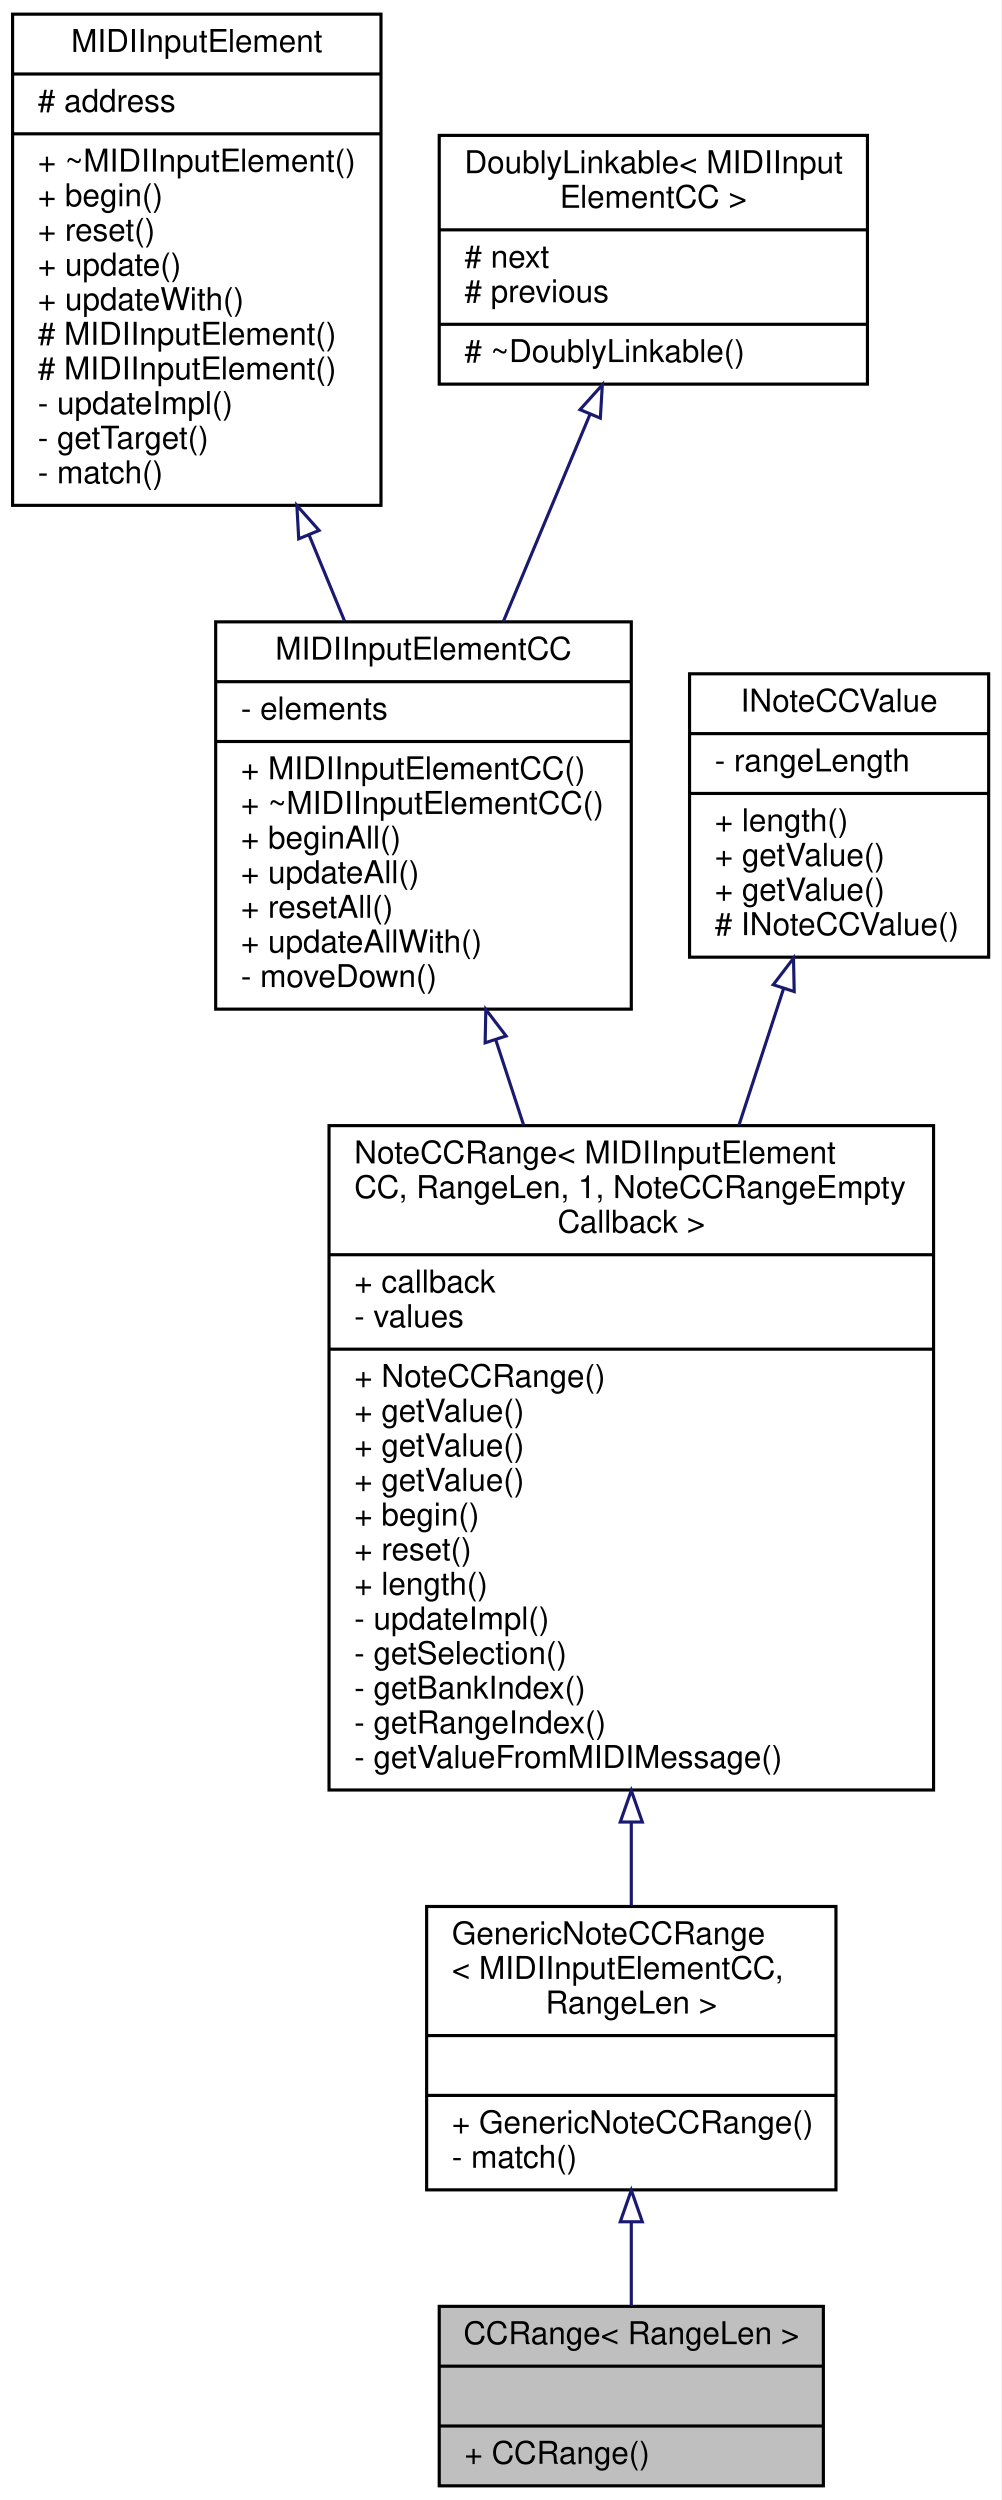
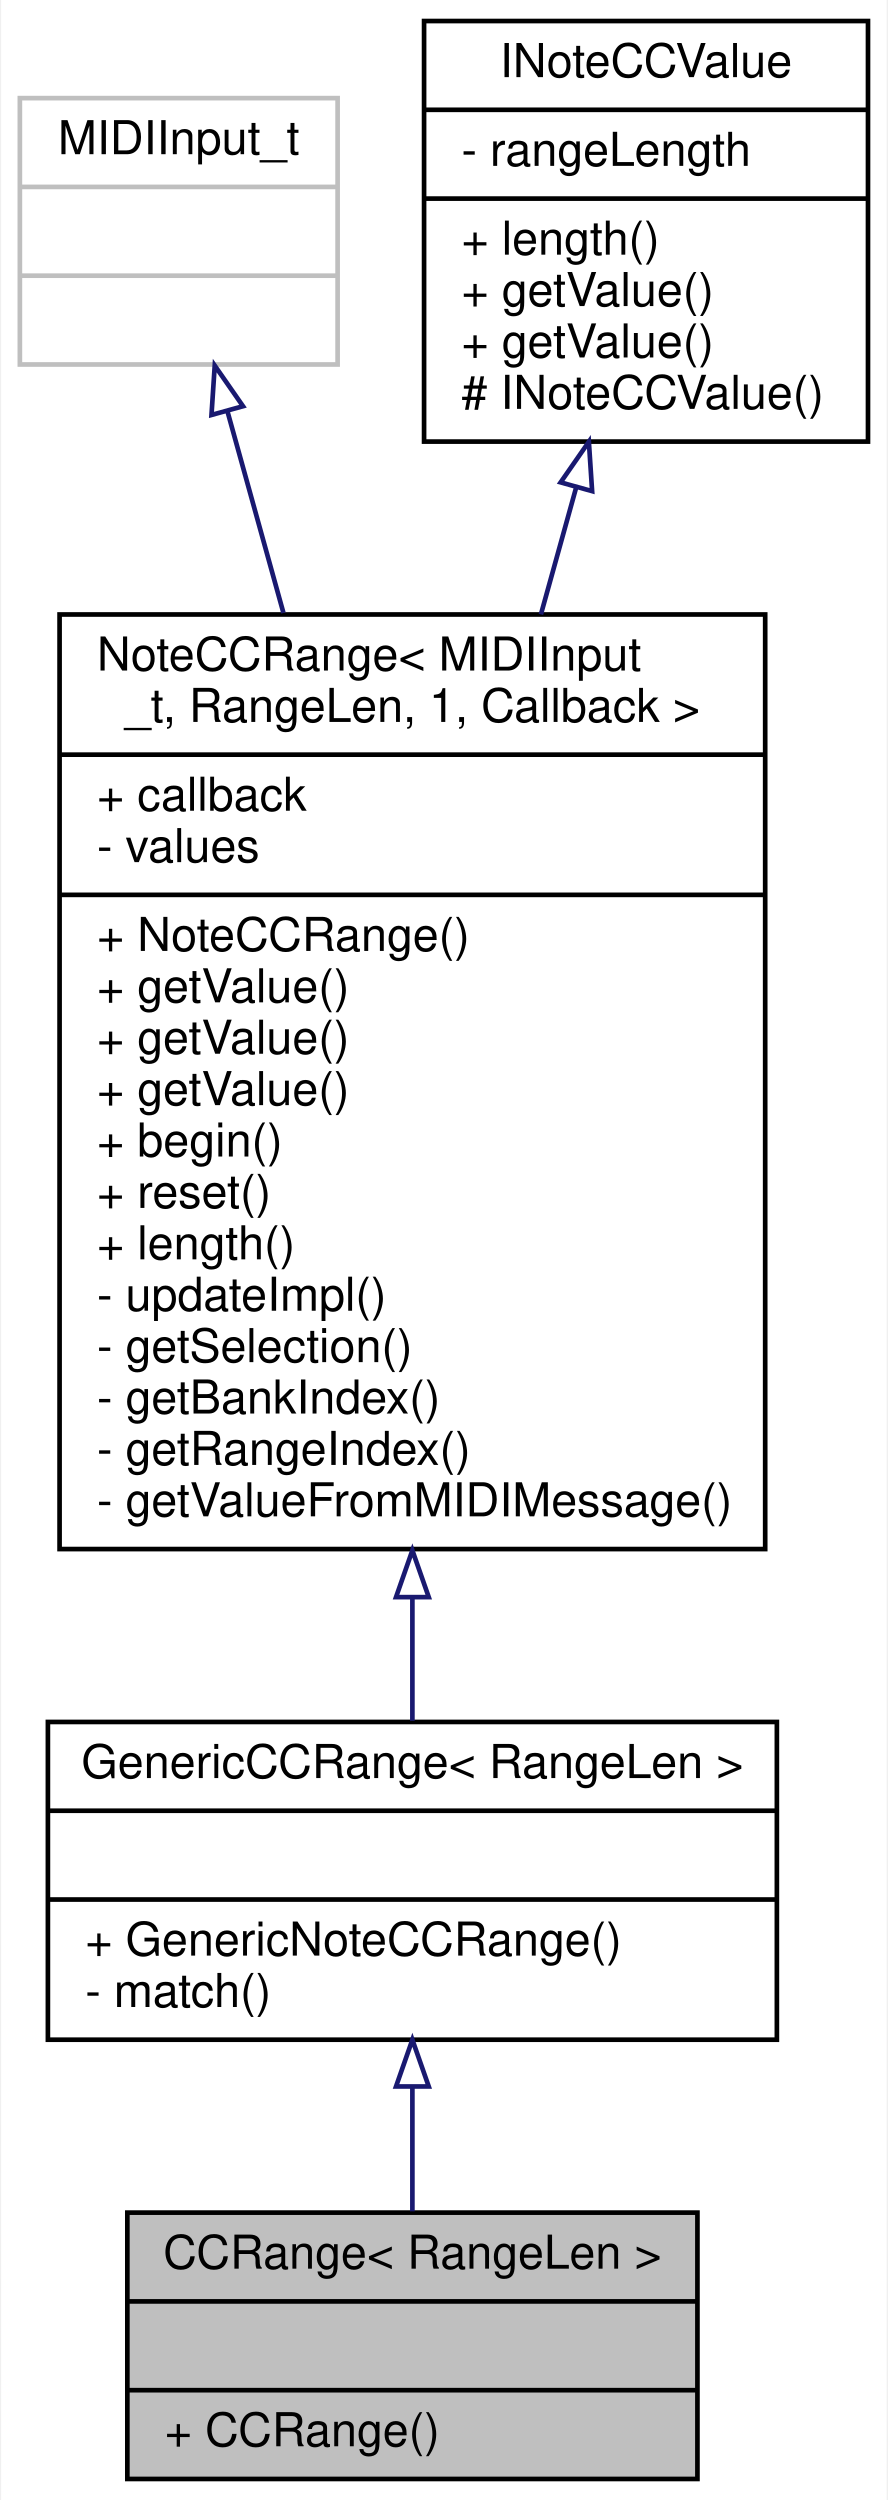
- <svg xmlns="http://www.w3.org/2000/svg" xmlns:xlink="http://www.w3.org/1999/xlink" width="318pt" height="794pt" viewBox="0.00 0.00 318.00 794.00">
-   <g id="graph0" class="graph" transform="scale(1 1) rotate(0) translate(4 790)">
-     <polygon fill="white" stroke="none" points="-4,4 -4,-790 314,-790 314,4 -4,4" />
+ <svg xmlns="http://www.w3.org/2000/svg" xmlns:xlink="http://www.w3.org/1999/xlink" width="190pt" height="535pt" viewBox="0.00 0.00 189.50 535.00">
+   <g id="graph0" class="graph" transform="scale(1 1) rotate(0) translate(4 531)">
+     <polygon fill="white" stroke="none" points="-4,4 -4,-531 185.5,-531 185.5,4 -4,4" />
    <g id="node1" class="node">
      <g id="a_node1">
        <a xlink:title=" ">
-           <polygon fill="#bfbfbf" stroke="black" points="135.5,-0.5 135.5,-57.5 257.5,-57.5 257.5,-0.5 135.5,-0.5" />
-           <text text-anchor="middle" x="196.5" y="-45.5" font-family="Helvetica,sans-Serif" font-size="10.00">CCRange&lt; RangeLen &gt;</text>
-           <polyline fill="none" stroke="black" points="135.5,-38.5 257.5,-38.5 " />
-           <text text-anchor="middle" x="196.5" y="-26.5" font-family="Helvetica,sans-Serif" font-size="10.00"> </text>
-           <polyline fill="none" stroke="black" points="135.5,-19.5 257.5,-19.5 " />
-           <text text-anchor="start" x="143.5" y="-7.5" font-family="Helvetica,sans-Serif" font-size="10.00">+ CCRange()</text>
+           <polygon fill="#bfbfbf" stroke="black" points="23,-0.5 23,-57.5 145,-57.5 145,-0.5 23,-0.5" />
+           <text text-anchor="middle" x="84" y="-45.5" font-family="Helvetica,sans-Serif" font-size="10.00">CCRange&lt; RangeLen &gt;</text>
+           <polyline fill="none" stroke="black" points="23,-38.5 145,-38.5 " />
+           <text text-anchor="middle" x="84" y="-26.5" font-family="Helvetica,sans-Serif" font-size="10.00"> </text>
+           <polyline fill="none" stroke="black" points="23,-19.5 145,-19.5 " />
+           <text text-anchor="start" x="31" y="-7.5" font-family="Helvetica,sans-Serif" font-size="10.00">+ CCRange()</text>
        </a>
      </g>
    </g>
    <g id="node2" class="node">
      <g id="a_node2">
        <a xlink:href="../../d5/d80/classGenericNoteCCRange.html" target="_top" xlink:title=" ">
-           <polygon fill="white" stroke="black" points="131.5,-94.5 131.5,-184.5 261.5,-184.5 261.5,-94.5 131.5,-94.5" />
-           <text text-anchor="start" x="139.5" y="-172.5" font-family="Helvetica,sans-Serif" font-size="10.00">GenericNoteCCRange</text>
-           <text text-anchor="start" x="139.5" y="-161.5" font-family="Helvetica,sans-Serif" font-size="10.00">&lt; MIDIInputElementCC,</text>
-           <text text-anchor="middle" x="196.5" y="-150.5" font-family="Helvetica,sans-Serif" font-size="10.00"> RangeLen &gt;</text>
-           <polyline fill="none" stroke="black" points="131.5,-143.5 261.5,-143.5 " />
-           <text text-anchor="middle" x="196.5" y="-131.5" font-family="Helvetica,sans-Serif" font-size="10.00"> </text>
-           <polyline fill="none" stroke="black" points="131.5,-124.5 261.5,-124.5 " />
-           <text text-anchor="start" x="139.5" y="-112.5" font-family="Helvetica,sans-Serif" font-size="10.00">+ GenericNoteCCRange()</text>
-           <text text-anchor="start" x="139.5" y="-101.5" font-family="Helvetica,sans-Serif" font-size="10.00">- match()</text>
+           <polygon fill="white" stroke="black" points="6,-94.5 6,-162.5 162,-162.5 162,-94.5 6,-94.5" />
+           <text text-anchor="middle" x="84" y="-150.5" font-family="Helvetica,sans-Serif" font-size="10.00">GenericCCRange&lt; RangeLen &gt;</text>
+           <polyline fill="none" stroke="black" points="6,-143.5 162,-143.5 " />
+           <text text-anchor="middle" x="84" y="-131.5" font-family="Helvetica,sans-Serif" font-size="10.00"> </text>
+           <polyline fill="none" stroke="black" points="6,-124.5 162,-124.5 " />
+           <text text-anchor="start" x="14" y="-112.5" font-family="Helvetica,sans-Serif" font-size="10.00">+ GenericNoteCCRange()</text>
+           <text text-anchor="start" x="14" y="-101.5" font-family="Helvetica,sans-Serif" font-size="10.00">- match()</text>
        </a>
      </g>
    </g>
    <g id="edge1" class="edge">
-       <path fill="none" stroke="midnightblue" d="M196.5,-84.353C196.5,-75.074 196.5,-65.791 196.5,-57.59" />
-       <polygon fill="none" stroke="midnightblue" points="193,-84.369 196.5,-94.369 200,-84.369 193,-84.369" />
+       <path fill="none" stroke="midnightblue" d="M84,-84.454C84,-75.404 84,-66.088 84,-57.776" />
+       <polygon fill="none" stroke="midnightblue" points="80.5,-84.491 84,-94.491 87.5,-84.491 80.5,-84.491" />
    </g>
    <g id="node3" class="node">
      <g id="a_node3">
        <a xlink:href="../../d2/df4/classNoteCCRange.html" target="_top" xlink:title=" ">
-           <polygon fill="white" stroke="black" points="100.5,-221.5 100.5,-432.5 292.5,-432.5 292.5,-221.5 100.5,-221.5" />
-           <text text-anchor="start" x="108.5" y="-420.5" font-family="Helvetica,sans-Serif" font-size="10.00">NoteCCRange&lt; MIDIInputElement</text>
-           <text text-anchor="start" x="108.5" y="-409.5" font-family="Helvetica,sans-Serif" font-size="10.00">CC, RangeLen, 1, NoteCCRangeEmpty</text>
-           <text text-anchor="middle" x="196.5" y="-398.5" font-family="Helvetica,sans-Serif" font-size="10.00">Callback &gt;</text>
-           <polyline fill="none" stroke="black" points="100.5,-391.5 292.5,-391.5 " />
-           <text text-anchor="start" x="108.5" y="-379.5" font-family="Helvetica,sans-Serif" font-size="10.00">+ callback</text>
-           <text text-anchor="start" x="108.5" y="-368.5" font-family="Helvetica,sans-Serif" font-size="10.00">- values</text>
-           <polyline fill="none" stroke="black" points="100.5,-361.5 292.5,-361.5 " />
-           <text text-anchor="start" x="108.5" y="-349.5" font-family="Helvetica,sans-Serif" font-size="10.00">+ NoteCCRange()</text>
-           <text text-anchor="start" x="108.5" y="-338.5" font-family="Helvetica,sans-Serif" font-size="10.00">+ getValue()</text>
-           <text text-anchor="start" x="108.5" y="-327.5" font-family="Helvetica,sans-Serif" font-size="10.00">+ getValue()</text>
-           <text text-anchor="start" x="108.5" y="-316.5" font-family="Helvetica,sans-Serif" font-size="10.00">+ getValue()</text>
-           <text text-anchor="start" x="108.5" y="-305.5" font-family="Helvetica,sans-Serif" font-size="10.00">+ begin()</text>
-           <text text-anchor="start" x="108.5" y="-294.5" font-family="Helvetica,sans-Serif" font-size="10.00">+ reset()</text>
-           <text text-anchor="start" x="108.5" y="-283.5" font-family="Helvetica,sans-Serif" font-size="10.00">+ length()</text>
-           <text text-anchor="start" x="108.5" y="-272.5" font-family="Helvetica,sans-Serif" font-size="10.00">- updateImpl()</text>
-           <text text-anchor="start" x="108.5" y="-261.5" font-family="Helvetica,sans-Serif" font-size="10.00">- getSelection()</text>
-           <text text-anchor="start" x="108.5" y="-250.5" font-family="Helvetica,sans-Serif" font-size="10.00">- getBankIndex()</text>
-           <text text-anchor="start" x="108.5" y="-239.5" font-family="Helvetica,sans-Serif" font-size="10.00">- getRangeIndex()</text>
-           <text text-anchor="start" x="108.5" y="-228.5" font-family="Helvetica,sans-Serif" font-size="10.00">- getValueFromMIDIMessage()</text>
+           <polygon fill="white" stroke="black" points="8.5,-199.5 8.5,-399.5 159.5,-399.5 159.5,-199.5 8.5,-199.5" />
+           <text text-anchor="start" x="16.5" y="-387.5" font-family="Helvetica,sans-Serif" font-size="10.00">NoteCCRange&lt; MIDIInput</text>
+           <text text-anchor="middle" x="84" y="-376.5" font-family="Helvetica,sans-Serif" font-size="10.00">_t, RangeLen, 1, Callback &gt;</text>
+           <polyline fill="none" stroke="black" points="8.5,-369.5 159.5,-369.5 " />
+           <text text-anchor="start" x="16.5" y="-357.5" font-family="Helvetica,sans-Serif" font-size="10.00">+ callback</text>
+           <text text-anchor="start" x="16.5" y="-346.5" font-family="Helvetica,sans-Serif" font-size="10.00">- values</text>
+           <polyline fill="none" stroke="black" points="8.5,-339.5 159.5,-339.5 " />
+           <text text-anchor="start" x="16.5" y="-327.5" font-family="Helvetica,sans-Serif" font-size="10.00">+ NoteCCRange()</text>
+           <text text-anchor="start" x="16.5" y="-316.5" font-family="Helvetica,sans-Serif" font-size="10.00">+ getValue()</text>
+           <text text-anchor="start" x="16.5" y="-305.5" font-family="Helvetica,sans-Serif" font-size="10.00">+ getValue()</text>
+           <text text-anchor="start" x="16.5" y="-294.5" font-family="Helvetica,sans-Serif" font-size="10.00">+ getValue()</text>
+           <text text-anchor="start" x="16.5" y="-283.5" font-family="Helvetica,sans-Serif" font-size="10.00">+ begin()</text>
+           <text text-anchor="start" x="16.5" y="-272.5" font-family="Helvetica,sans-Serif" font-size="10.00">+ reset()</text>
+           <text text-anchor="start" x="16.5" y="-261.5" font-family="Helvetica,sans-Serif" font-size="10.00">+ length()</text>
+           <text text-anchor="start" x="16.5" y="-250.5" font-family="Helvetica,sans-Serif" font-size="10.00">- updateImpl()</text>
+           <text text-anchor="start" x="16.5" y="-239.5" font-family="Helvetica,sans-Serif" font-size="10.00">- getSelection()</text>
+           <text text-anchor="start" x="16.5" y="-228.5" font-family="Helvetica,sans-Serif" font-size="10.00">- getBankIndex()</text>
+           <text text-anchor="start" x="16.5" y="-217.5" font-family="Helvetica,sans-Serif" font-size="10.00">- getRangeIndex()</text>
+           <text text-anchor="start" x="16.5" y="-206.5" font-family="Helvetica,sans-Serif" font-size="10.00">- getValueFromMIDIMessage()</text>
        </a>
      </g>
    </g>
    <g id="edge2" class="edge">
-       <path fill="none" stroke="midnightblue" d="M196.5,-211.191C196.5,-201.949 196.5,-193.017 196.5,-184.792" />
-       <polygon fill="none" stroke="midnightblue" points="193,-211.323 196.5,-221.323 200,-211.323 193,-211.323" />
+       <path fill="none" stroke="midnightblue" d="M84,-188.922C84,-179.577 84,-170.681 84,-162.753" />
+       <polygon fill="none" stroke="midnightblue" points="80.5,-189.214 84,-199.214 87.5,-189.215 80.5,-189.214" />
    </g>
    <g id="node4" class="node">
      <g id="a_node4">
-         <a xlink:href="../../d3/d96/classMIDIInputElementCC.html" target="_top" xlink:title="Class for objects that listen for incoming MIDI Controller Change events.">
-           <polygon fill="white" stroke="black" points="64.5,-469.5 64.5,-592.5 196.5,-592.5 196.5,-469.5 64.5,-469.5" />
-           <text text-anchor="middle" x="130.5" y="-580.5" font-family="Helvetica,sans-Serif" font-size="10.00">MIDIInputElementCC</text>
-           <polyline fill="none" stroke="black" points="64.5,-573.5 196.5,-573.5 " />
-           <text text-anchor="start" x="72.5" y="-561.5" font-family="Helvetica,sans-Serif" font-size="10.00">- elements</text>
-           <polyline fill="none" stroke="black" points="64.5,-554.5 196.5,-554.5 " />
-           <text text-anchor="start" x="72.5" y="-542.5" font-family="Helvetica,sans-Serif" font-size="10.00">+ MIDIInputElementCC()</text>
-           <text text-anchor="start" x="72.5" y="-531.5" font-family="Helvetica,sans-Serif" font-size="10.00">+ ~MIDIInputElementCC()</text>
-           <text text-anchor="start" x="72.5" y="-520.5" font-family="Helvetica,sans-Serif" font-size="10.00">+ beginAll()</text>
-           <text text-anchor="start" x="72.5" y="-509.5" font-family="Helvetica,sans-Serif" font-size="10.00">+ updateAll()</text>
-           <text text-anchor="start" x="72.5" y="-498.5" font-family="Helvetica,sans-Serif" font-size="10.00">+ resetAll()</text>
-           <text text-anchor="start" x="72.5" y="-487.5" font-family="Helvetica,sans-Serif" font-size="10.00">+ updateAllWith()</text>
-           <text text-anchor="start" x="72.5" y="-476.5" font-family="Helvetica,sans-Serif" font-size="10.00">- moveDown()</text>
+         <a xlink:title=" ">
+           <polygon fill="white" stroke="#bfbfbf" points="0,-453 0,-510 68,-510 68,-453 0,-453" />
+           <text text-anchor="middle" x="34" y="-498" font-family="Helvetica,sans-Serif" font-size="10.00">MIDIInput_t</text>
+           <polyline fill="none" stroke="#bfbfbf" points="0,-491 68,-491 " />
+           <text text-anchor="middle" x="34" y="-479" font-family="Helvetica,sans-Serif" font-size="10.00"> </text>
+           <polyline fill="none" stroke="#bfbfbf" points="0,-472 68,-472 " />
+           <text text-anchor="middle" x="34" y="-460" font-family="Helvetica,sans-Serif" font-size="10.00"> </text>
        </a>
      </g>
    </g>
    <g id="edge3" class="edge">
-       <path fill="none" stroke="midnightblue" d="M153.474,-459.685C156.33,-450.944 159.297,-441.864 162.277,-432.744" />
-       <polygon fill="none" stroke="midnightblue" points="150.081,-458.801 150.302,-469.393 156.735,-460.975 150.081,-458.801" />
+       <path fill="none" stroke="midnightblue" d="M44.418,-442.996C47.977,-430.183 52.142,-415.187 56.41,-399.825" />
+       <polygon fill="none" stroke="midnightblue" points="41.007,-442.198 41.703,-452.769 47.752,-444.071 41.007,-442.198" />
    </g>
    <g id="node5" class="node">
      <g id="a_node5">
-         <a xlink:href="../../d9/db1/classMIDIInputElement.html" target="_top" xlink:title="A class for objects that listen for incoming MIDI events.">
-           <polygon fill="white" stroke="black" points="0,-629.5 0,-785.5 117,-785.5 117,-629.5 0,-629.5" />
-           <text text-anchor="middle" x="58.5" y="-773.5" font-family="Helvetica,sans-Serif" font-size="10.00">MIDIInputElement</text>
-           <polyline fill="none" stroke="black" points="0,-766.5 117,-766.5 " />
-           <text text-anchor="start" x="8" y="-754.5" font-family="Helvetica,sans-Serif" font-size="10.00"># address</text>
-           <polyline fill="none" stroke="black" points="0,-747.5 117,-747.5 " />
-           <text text-anchor="start" x="8" y="-735.5" font-family="Helvetica,sans-Serif" font-size="10.00">+ ~MIDIInputElement()</text>
-           <text text-anchor="start" x="8" y="-724.5" font-family="Helvetica,sans-Serif" font-size="10.00">+ begin()</text>
-           <text text-anchor="start" x="8" y="-713.5" font-family="Helvetica,sans-Serif" font-size="10.00">+ reset()</text>
-           <text text-anchor="start" x="8" y="-702.5" font-family="Helvetica,sans-Serif" font-size="10.00">+ update()</text>
-           <text text-anchor="start" x="8" y="-691.5" font-family="Helvetica,sans-Serif" font-size="10.00">+ updateWith()</text>
-           <text text-anchor="start" x="8" y="-680.5" font-family="Helvetica,sans-Serif" font-size="10.00"># MIDIInputElement()</text>
-           <text text-anchor="start" x="8" y="-669.5" font-family="Helvetica,sans-Serif" font-size="10.00"># MIDIInputElement()</text>
-           <text text-anchor="start" x="8" y="-658.5" font-family="Helvetica,sans-Serif" font-size="10.00">- updateImpl()</text>
-           <text text-anchor="start" x="8" y="-647.5" font-family="Helvetica,sans-Serif" font-size="10.00">- getTarget()</text>
-           <text text-anchor="start" x="8" y="-636.5" font-family="Helvetica,sans-Serif" font-size="10.00">- match()</text>
+         <a xlink:href="../../d7/dab/classINoteCCValue.html" target="_top" xlink:title=" ">
+           <polygon fill="white" stroke="black" points="86.5,-436.5 86.5,-526.5 181.5,-526.5 181.5,-436.5 86.5,-436.5" />
+           <text text-anchor="middle" x="134" y="-514.5" font-family="Helvetica,sans-Serif" font-size="10.00">INoteCCValue</text>
+           <polyline fill="none" stroke="black" points="86.5,-507.5 181.5,-507.5 " />
+           <text text-anchor="start" x="94.5" y="-495.5" font-family="Helvetica,sans-Serif" font-size="10.00">- rangeLength</text>
+           <polyline fill="none" stroke="black" points="86.5,-488.5 181.5,-488.5 " />
+           <text text-anchor="start" x="94.5" y="-476.5" font-family="Helvetica,sans-Serif" font-size="10.00">+ length()</text>
+           <text text-anchor="start" x="94.5" y="-465.5" font-family="Helvetica,sans-Serif" font-size="10.00">+ getValue()</text>
+           <text text-anchor="start" x="94.5" y="-454.5" font-family="Helvetica,sans-Serif" font-size="10.00">+ getValue()</text>
+           <text text-anchor="start" x="94.5" y="-443.5" font-family="Helvetica,sans-Serif" font-size="10.00"># INoteCCValue()</text>
        </a>
      </g>
    </g>
    <g id="edge4" class="edge">
-       <path fill="none" stroke="midnightblue" d="M94.119,-620.174C97.956,-610.873 101.8,-601.559 105.474,-592.653" />
-       <polygon fill="none" stroke="midnightblue" points="90.869,-618.875 90.29,-629.454 97.34,-621.545 90.869,-618.875" />
-     </g>
-     <g id="node6" class="node">
-       <g id="a_node6">
-         <a xlink:href="../../d4/d23/classDoublyLinkable.html" target="_top" xlink:title=" ">
-           <polygon fill="white" stroke="black" points="135.5,-668 135.5,-747 271.5,-747 271.5,-668 135.5,-668" />
-           <text text-anchor="start" x="143.5" y="-735" font-family="Helvetica,sans-Serif" font-size="10.00">DoublyLinkable&lt; MIDIInput</text>
-           <text text-anchor="middle" x="203.5" y="-724" font-family="Helvetica,sans-Serif" font-size="10.00">ElementCC &gt;</text>
-           <polyline fill="none" stroke="black" points="135.5,-717 271.5,-717 " />
-           <text text-anchor="start" x="143.5" y="-705" font-family="Helvetica,sans-Serif" font-size="10.00"># next</text>
-           <text text-anchor="start" x="143.5" y="-694" font-family="Helvetica,sans-Serif" font-size="10.00"># previous</text>
-           <polyline fill="none" stroke="black" points="135.5,-687 271.5,-687 " />
-           <text text-anchor="start" x="143.5" y="-675" font-family="Helvetica,sans-Serif" font-size="10.00"># ~DoublyLinkable()</text>
-         </a>
-       </g>
-     </g>
-     <g id="edge5" class="edge">
-       <path fill="none" stroke="midnightblue" d="M183.376,-658.395C174.86,-638.039 164.844,-614.097 155.833,-592.557" />
-       <polygon fill="none" stroke="midnightblue" points="180.211,-659.898 187.299,-667.773 186.668,-657.197 180.211,-659.898" />
-     </g>
-     <g id="node7" class="node">
-       <g id="a_node7">
-         <a xlink:href="../../d7/dab/classINoteCCValue.html" target="_top" xlink:title=" ">
-           <polygon fill="white" stroke="black" points="215,-486 215,-576 310,-576 310,-486 215,-486" />
-           <text text-anchor="middle" x="262.5" y="-564" font-family="Helvetica,sans-Serif" font-size="10.00">INoteCCValue</text>
-           <polyline fill="none" stroke="black" points="215,-557 310,-557 " />
-           <text text-anchor="start" x="223" y="-545" font-family="Helvetica,sans-Serif" font-size="10.00">- rangeLength</text>
-           <polyline fill="none" stroke="black" points="215,-538 310,-538 " />
-           <text text-anchor="start" x="223" y="-526" font-family="Helvetica,sans-Serif" font-size="10.00">+ length()</text>
-           <text text-anchor="start" x="223" y="-515" font-family="Helvetica,sans-Serif" font-size="10.00">+ getValue()</text>
-           <text text-anchor="start" x="223" y="-504" font-family="Helvetica,sans-Serif" font-size="10.00">+ getValue()</text>
-           <text text-anchor="start" x="223" y="-493" font-family="Helvetica,sans-Serif" font-size="10.00"># INoteCCValue()</text>
-         </a>
-       </g>
-     </g>
-     <g id="edge6" class="edge">
-       <path fill="none" stroke="midnightblue" d="M244.896,-476.122C240.489,-462.632 235.609,-447.696 230.693,-432.652" />
-       <polygon fill="none" stroke="midnightblue" points="241.583,-477.252 248.016,-485.67 248.237,-475.078 241.583,-477.252" />
+       <path fill="none" stroke="midnightblue" d="M119.029,-426.603C116.631,-417.972 114.086,-408.81 111.505,-399.518" />
+       <polygon fill="none" stroke="midnightblue" points="115.72,-427.769 121.769,-436.467 122.464,-425.895 115.72,-427.769" />
    </g>
  </g>
</svg>
